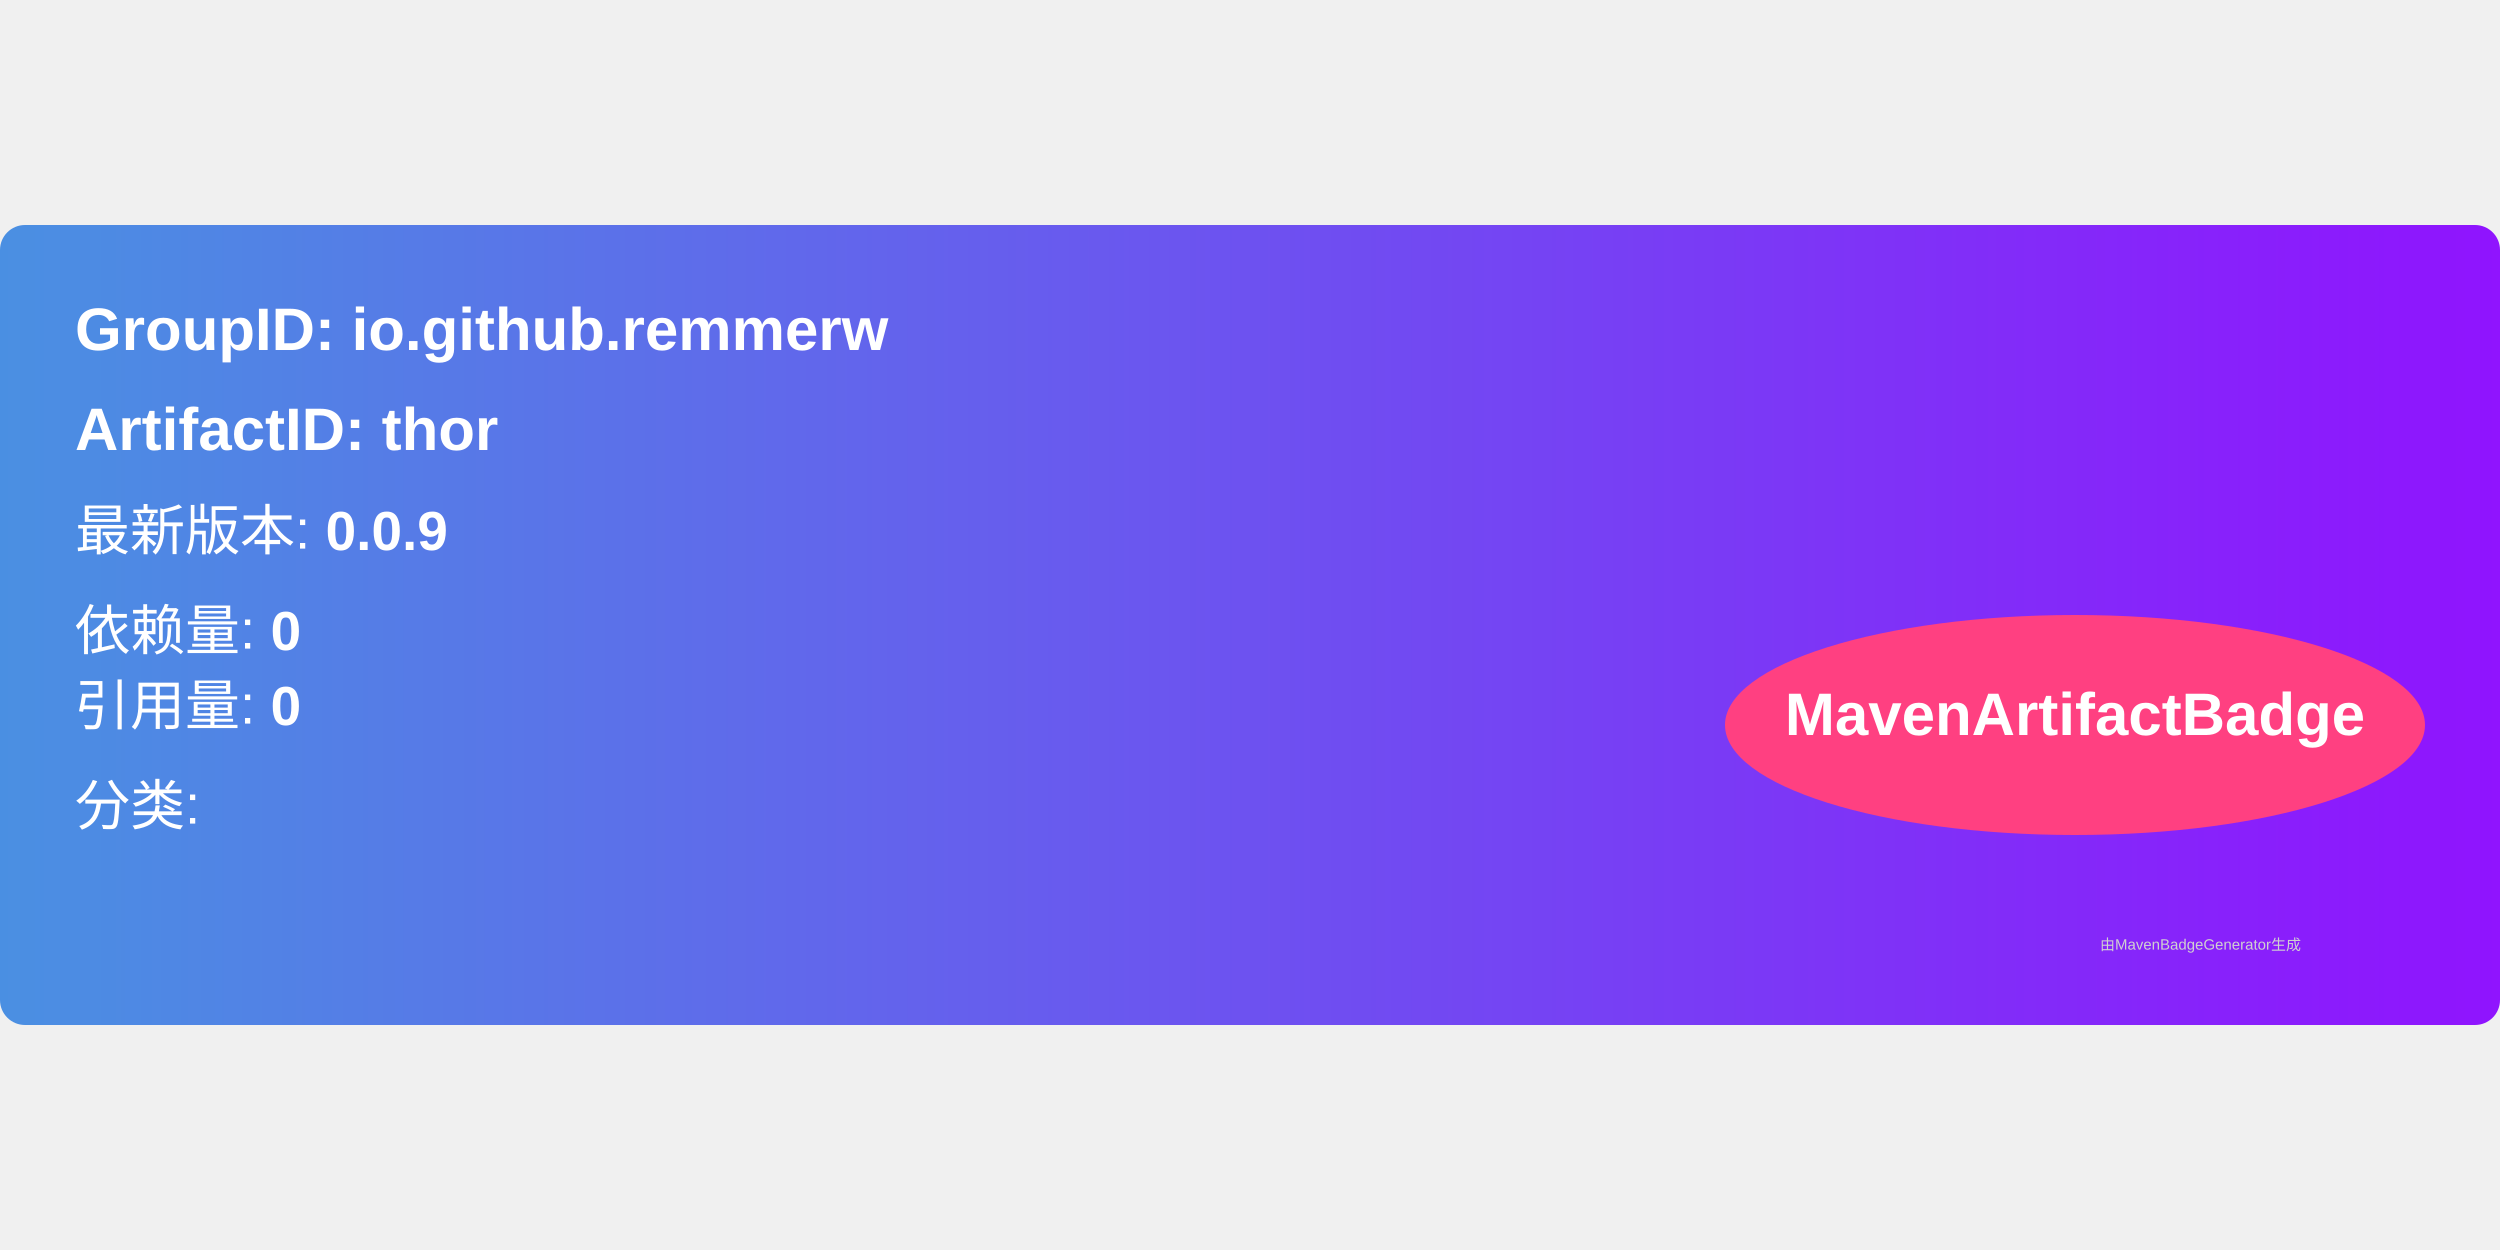
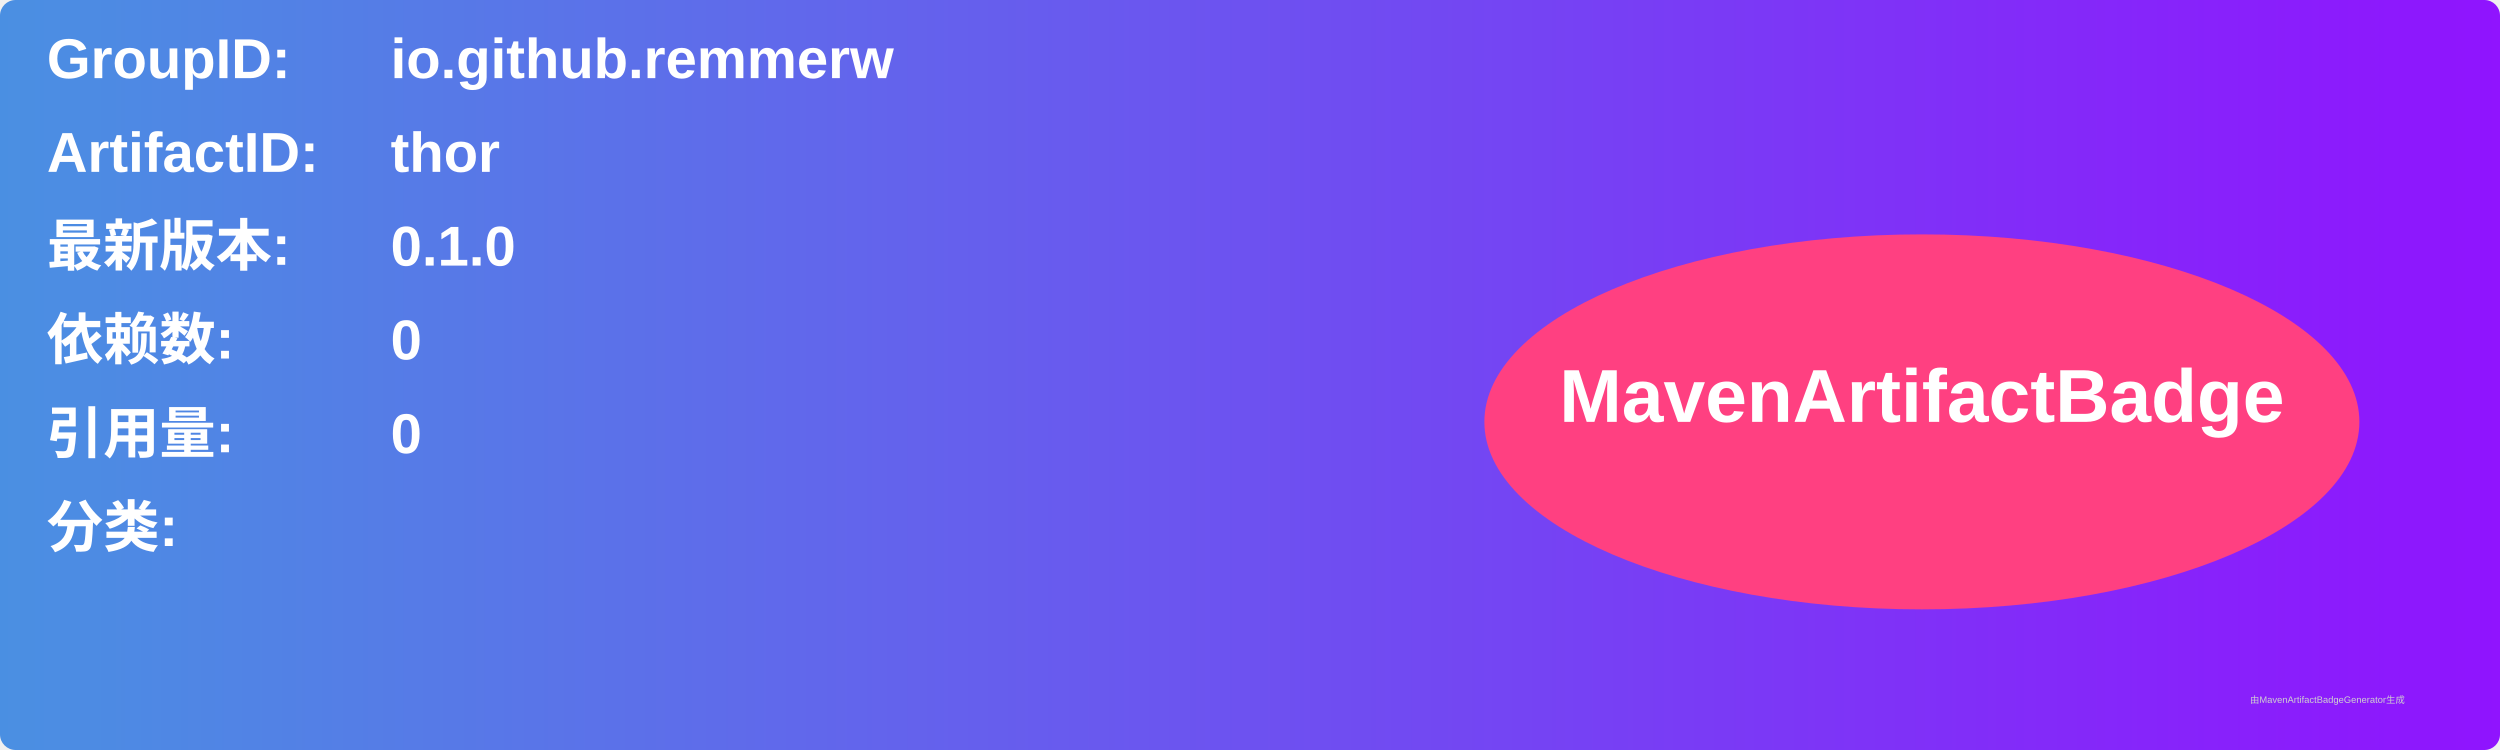
- <svg xmlns="http://www.w3.org/2000/svg" width="300" height="150" viewBox="0 0 500 160">
+ <svg xmlns="http://www.w3.org/2000/svg" width="800" height="240" viewBox="0 0 800 240">
  <linearGradient id="grad" x1="0%" y1="0%" x2="100%" y2="0%">
    <stop offset="0%" stop-color="#4a90e2" />
    <stop offset="100%" stop-color="#9013fe" />
  </linearGradient>
  <rect width="100%" height="100%" rx="5" ry="5" fill="url(#grad)" />
  <g transform="translate(15, 15)">
-     <text x="0" y="10" font-family="Arial" font-size="12" fill="white" font-weight="bold" width="260">
-       GroupID:   io.github.remmerw
+     <text x="0" y="10" font-family="Arial" font-size="18" fill="white" font-weight="bold" width="260">GroupID:</text>
+     <text x="110" y="10" font-family="Arial" font-size="18" fill="white" font-weight="bold" width="460">io.github.remmerw</text>
+     <text x="0" y="40" font-family="Arial" font-size="18" fill="white" font-weight="bold" width="260">ArtifactID:</text>
+     <text x="110" y="40" font-family="Arial" font-size="18" fill="white" font-weight="bold" width="460">thor</text>
+     <text x="0" y="70" font-family="Arial" font-size="18" fill="white" font-weight="bold">最新版本:</text>
+     <text x="110" y="70" font-family="Arial" font-size="18" fill="white" font-weight="bold">
+       <tspan font-weight="bold">0.1.0</tspan>
    </text>
-     <text x="0" y="30" font-family="Arial" font-size="12" fill="white" font-weight="bold" width="260">
-       ArtifactID: thor
+     <text x="0" y="100" font-family="Arial" font-size="18" fill="white" font-weight="bold">依赖数: </text>
+     <text x="110" y="100" font-family="Arial" font-size="18" fill="white">
+       <tspan font-weight="bold">0</tspan>
    </text>
-     <text x="0" y="50" font-family="Arial" font-size="11" fill="white">
-       最新版本: <tspan font-weight="bold">0.0.9</tspan>
+     <text x="0" y="130" font-family="Arial" font-size="18" fill="white" font-weight="bold">引用量: </text>
+     <text x="110" y="130" font-family="Arial" font-size="18" fill="white">
+       <tspan font-weight="bold">0</tspan>
    </text>
-     <text x="0" y="70" font-family="Arial" font-size="11" fill="white">
-       依赖量: <tspan font-weight="bold">0</tspan>
+     <text x="0" y="160" font-family="Arial" font-size="18" fill="white" font-weight="bold">分类:</text>
+     <text x="10" y="190" font-family="Arial" font-size="10" fill="white">
+       <tspan font-weight="bold" />
    </text>
-     <text x="0" y="85" font-family="Arial" font-size="11" fill="white">
-       引用量: <tspan font-weight="bold">0</tspan>
-     </text>
-     <text x="0" y="105" font-family="Arial" font-size="11" fill="white">
-       分类: <tspan font-weight="bold" />
-     </text>
-     <ellipse cx="400" cy="85" rx="70" ry="22" fill="#ff4081" />
-     <text x="400" y="87" text-anchor="middle" font-family="Arial" font-size="12" fill="white" font-weight="bold">MavenArtifactBadge</text>
+     <ellipse cx="600" cy="120" rx="140" ry="60" fill="#ff4081" />
+     <text x="600" y="120" text-anchor="middle" font-family="Arial" font-size="24" fill="white" font-weight="bold">MavenArtifactBadge</text>
  </g>
-   <text x="420" y="145" font-family="Arial" font-size="3" fill="#d0d0d0">
-     由MavenBadgeGenerator生成
-   </text>
+   <text x="720" y="225" font-family="Arial" font-size="3" fill="#d0d0d0">由MavenArtifactBadgeGenerator生成</text>
</svg>
